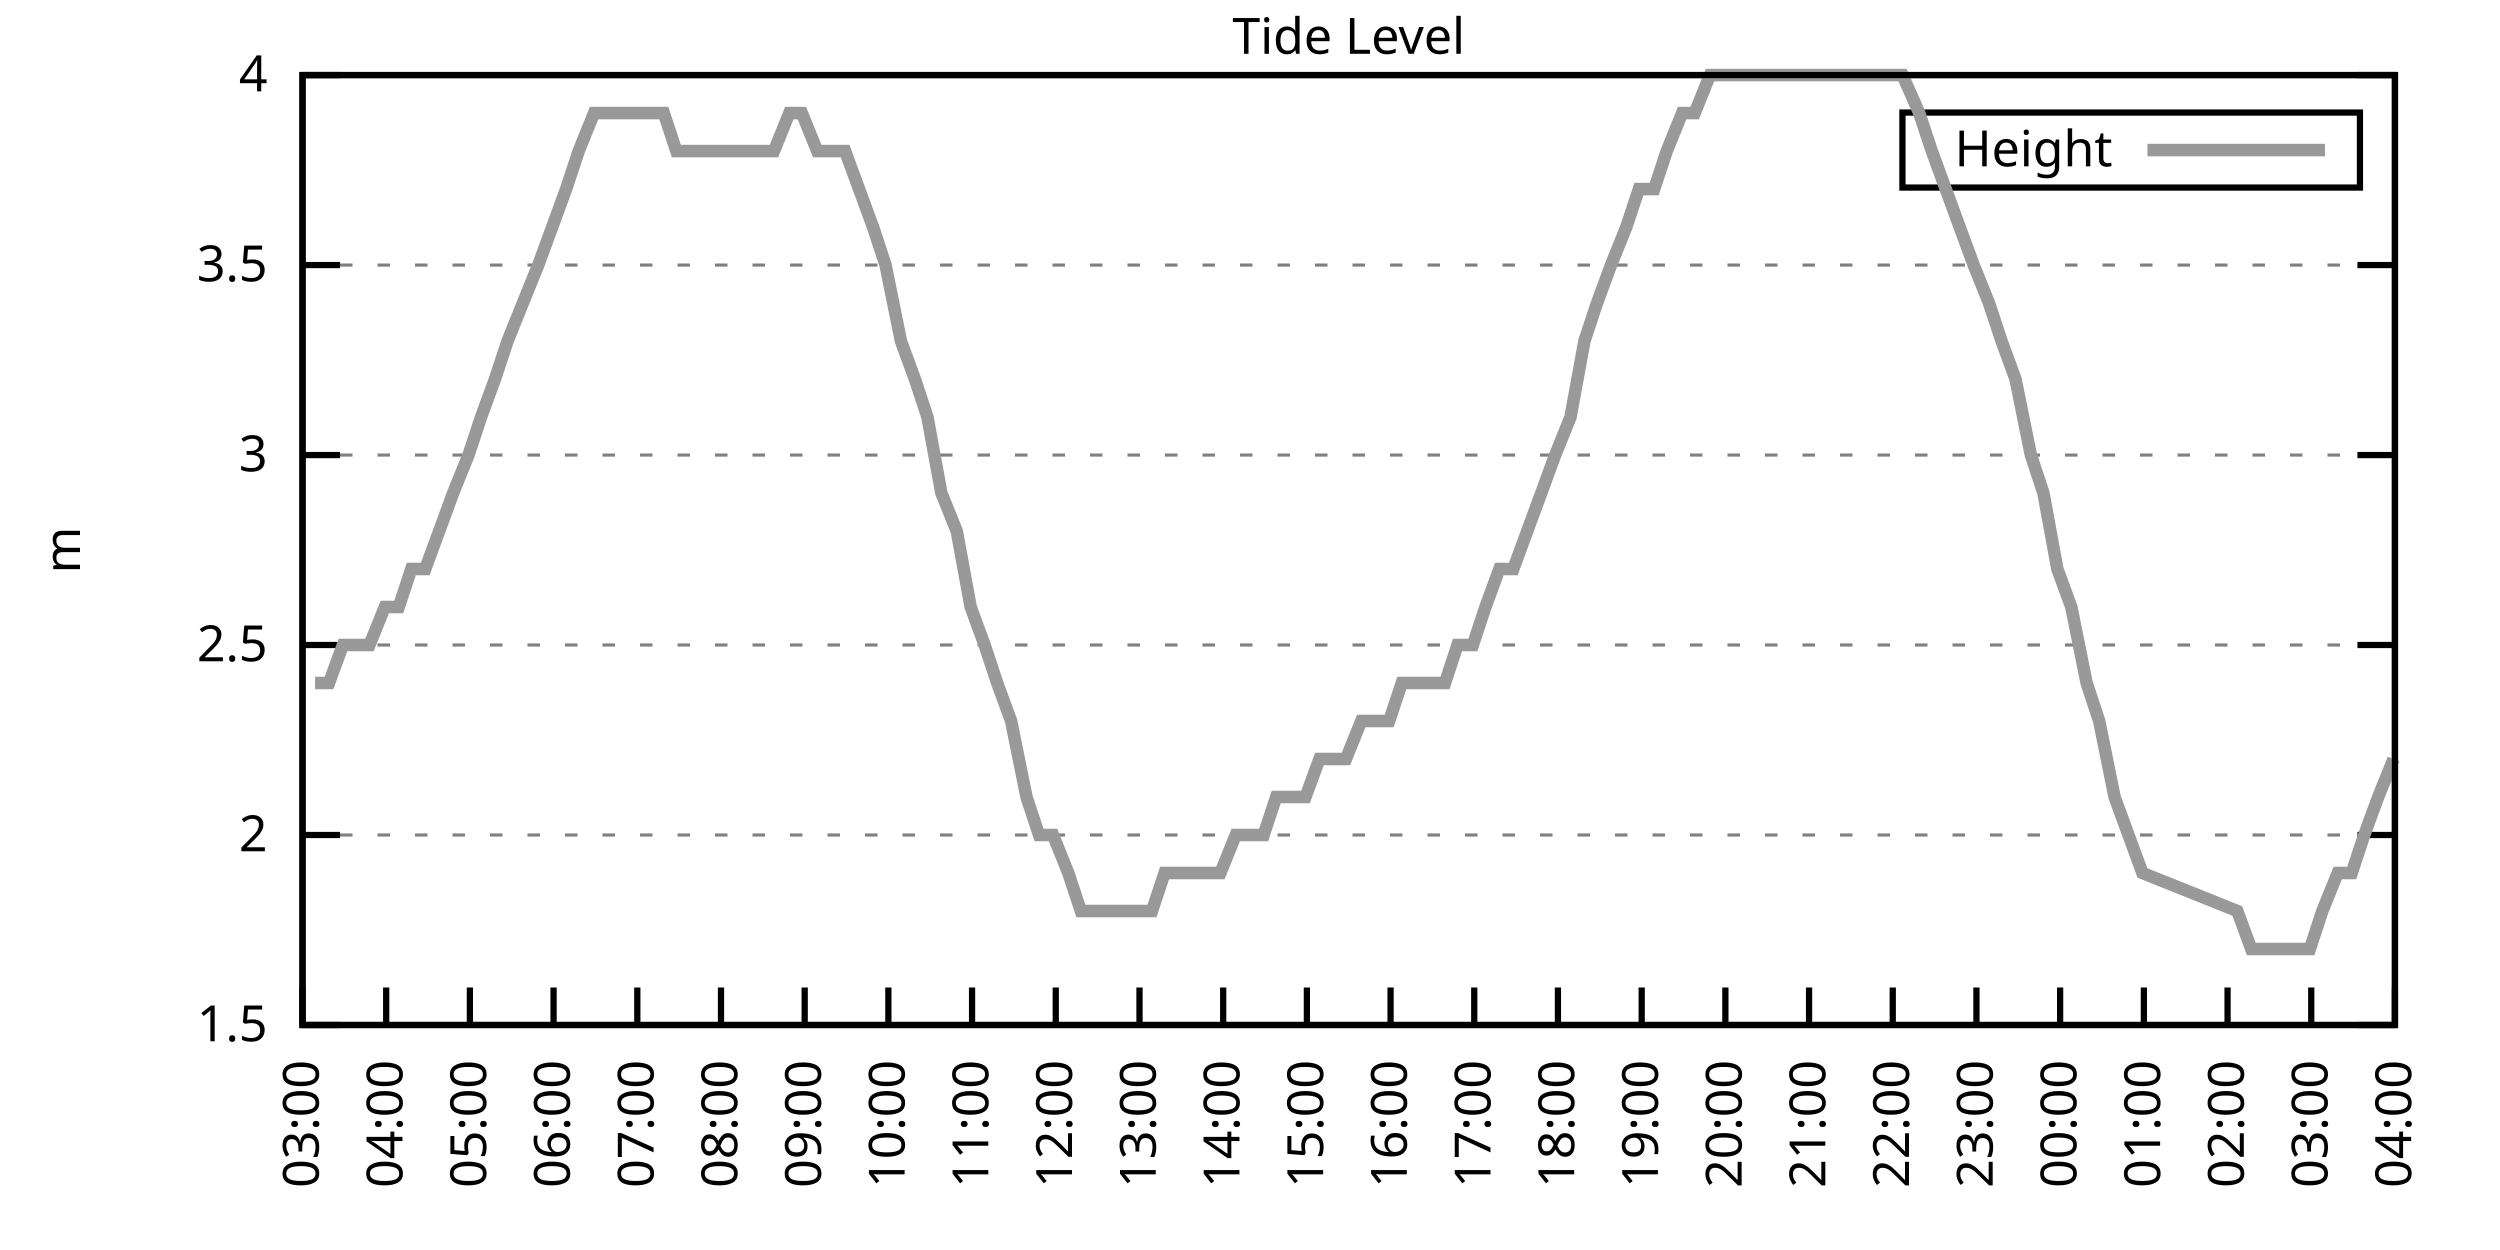
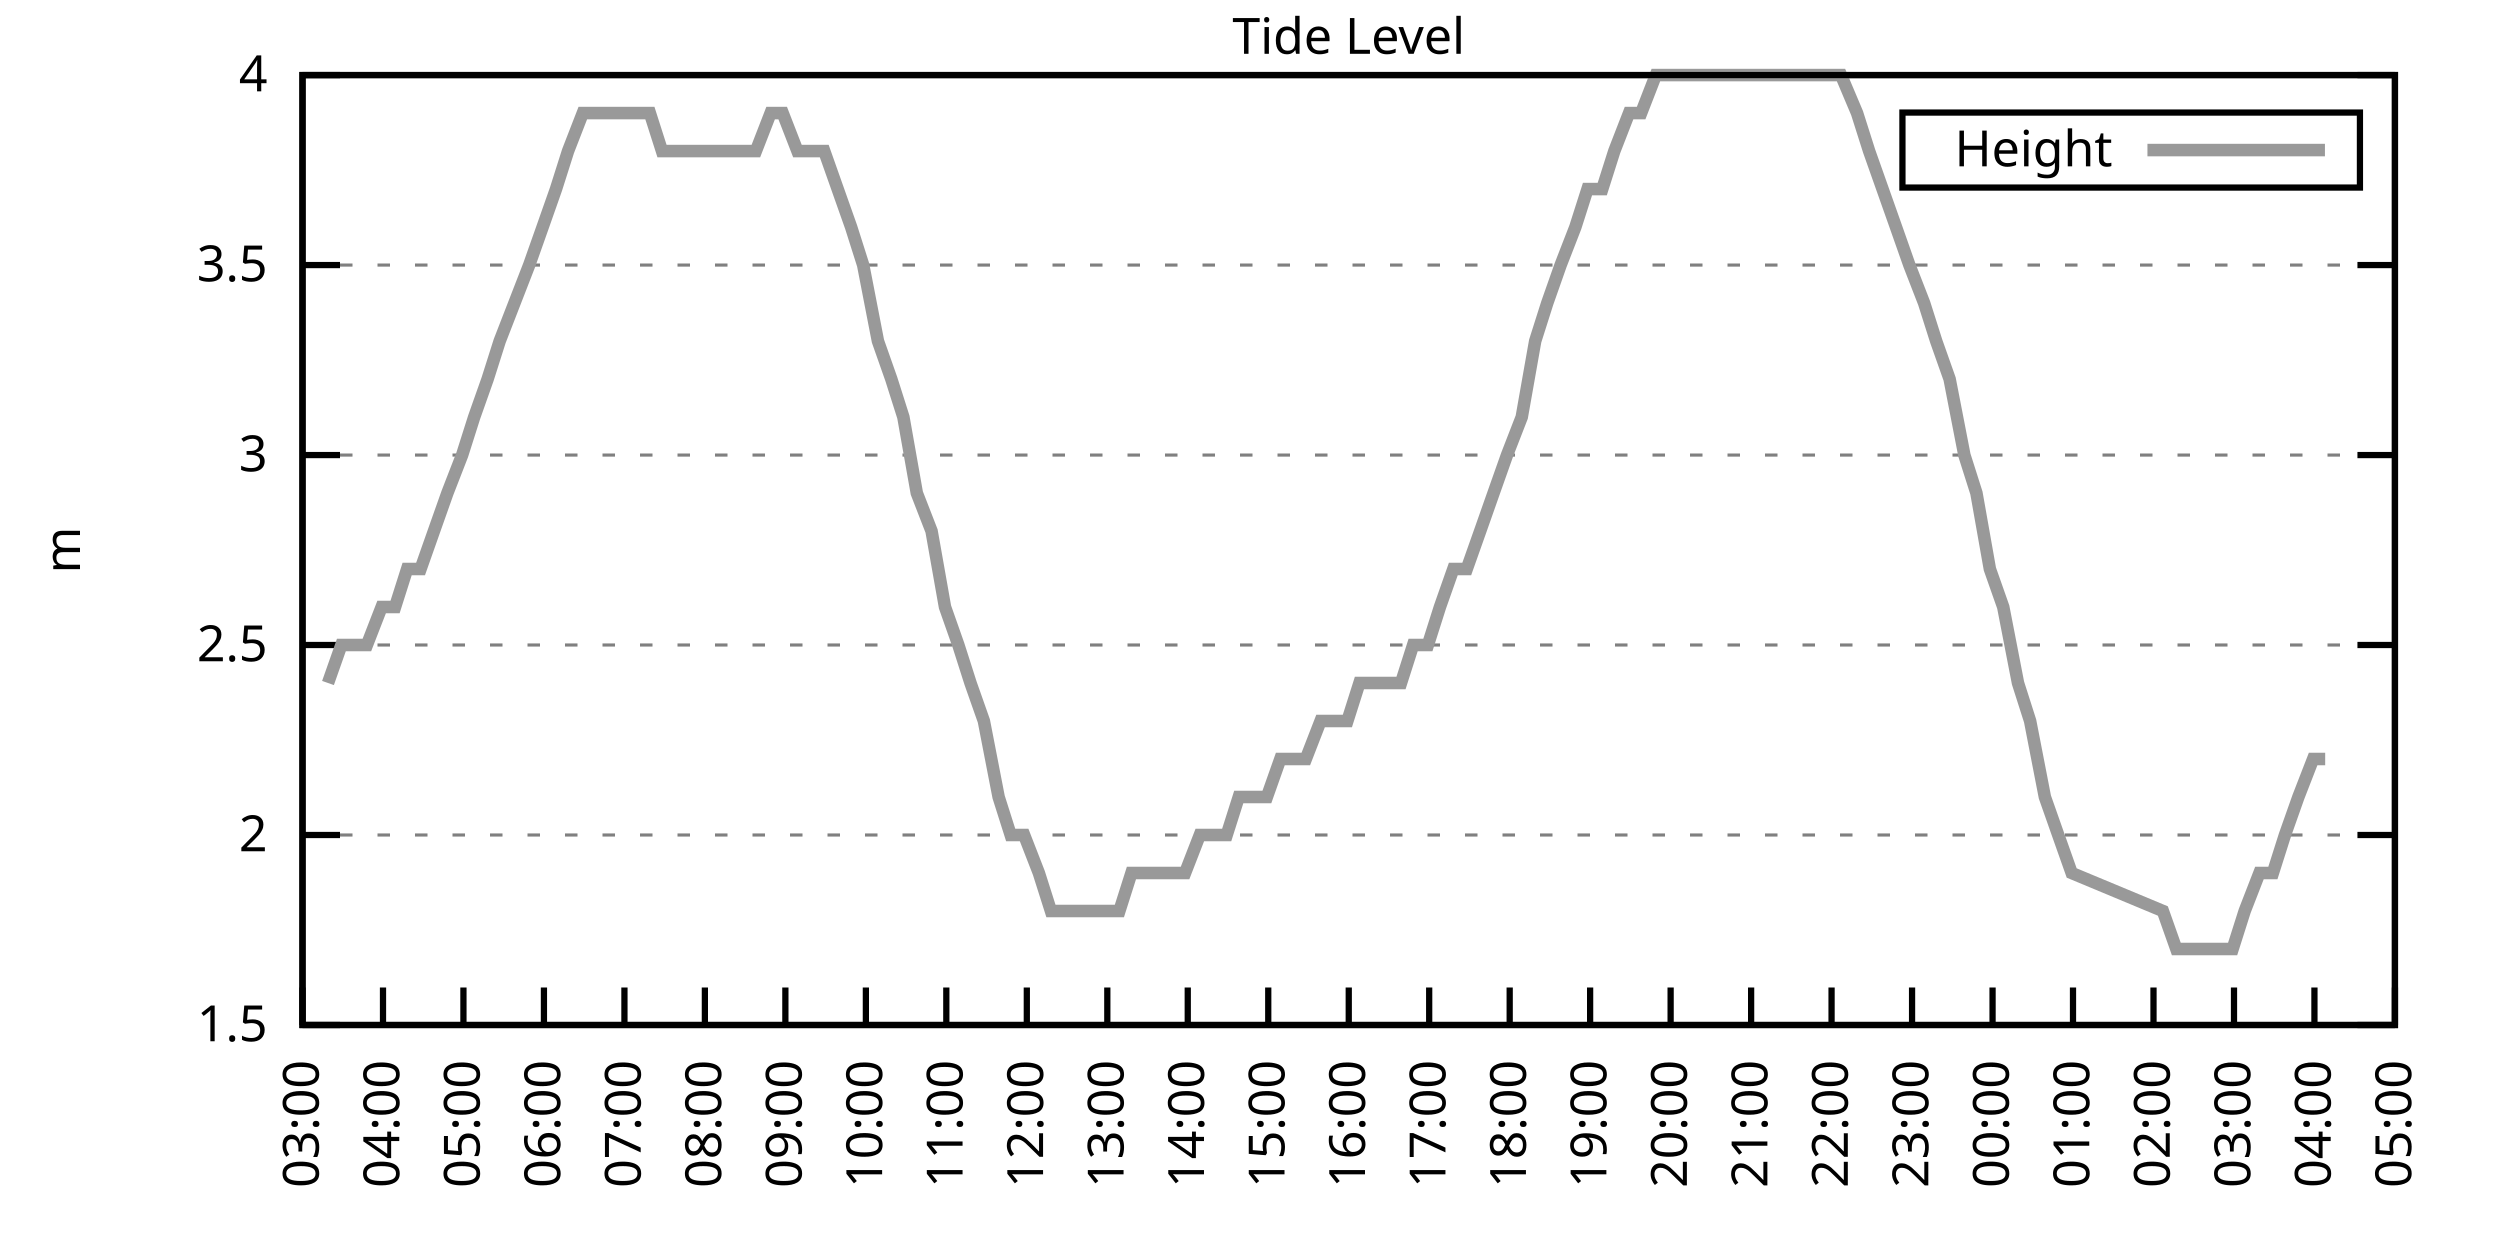
<svg xmlns="http://www.w3.org/2000/svg" xmlns:xlink="http://www.w3.org/1999/xlink" width="400" height="200" viewBox="0 0 400 200">
  <g id="gnuplot_canvas">
    <rect x="0" y="0" width="400" height="200" fill="none" />
    <defs>
      <circle id="gpDot" r="0.5" stroke-width="0.5" stroke="currentColor" />
      <path id="gpPt0" stroke-width="0.333" stroke="currentColor" d="M-1,0 h2 M0,-1 v2" />
      <path id="gpPt1" stroke-width="0.333" stroke="currentColor" d="M-1,-1 L1,1 M1,-1 L-1,1" />
      <path id="gpPt2" stroke-width="0.333" stroke="currentColor" d="M-1,0 L1,0 M0,-1 L0,1 M-1,-1 L1,1 M-1,1 L1,-1" />
      <rect id="gpPt3" stroke-width="0.333" stroke="currentColor" x="-1" y="-1" width="2" height="2" />
      <rect id="gpPt4" stroke-width="0.333" stroke="currentColor" fill="currentColor" x="-1" y="-1" width="2" height="2" />
      <circle id="gpPt5" stroke-width="0.333" stroke="currentColor" cx="0" cy="0" r="1" />
      <use xlink:href="#gpPt5" id="gpPt6" fill="currentColor" stroke="none" />
      <path id="gpPt7" stroke-width="0.333" stroke="currentColor" d="M0,-1.33 L-1.33,0.67 L1.33,0.67 z" />
      <use xlink:href="#gpPt7" id="gpPt8" fill="currentColor" stroke="none" />
      <use xlink:href="#gpPt7" id="gpPt9" stroke="currentColor" transform="rotate(180)" />
      <use xlink:href="#gpPt9" id="gpPt10" fill="currentColor" stroke="none" />
      <use xlink:href="#gpPt3" id="gpPt11" stroke="currentColor" transform="rotate(45)" />
      <use xlink:href="#gpPt11" id="gpPt12" fill="currentColor" stroke="none" />
      <path id="gpPt13" stroke-width="0.333" stroke="currentColor" d="M0,1.330 L1.265,0.411 L0.782,-1.067 L-0.782,-1.076 L-1.265,0.411 z" />
      <use xlink:href="#gpPt13" id="gpPt14" fill="currentColor" stroke="none" />
      <filter id="textbox" filterUnits="objectBoundingBox" x="0" y="0" height="1" width="1">
        <feFlood flood-color="white" flood-opacity="1" result="bgnd" />
        <feComposite in="SourceGraphic" in2="bgnd" operator="atop" />
      </filter>
      <filter id="greybox" filterUnits="objectBoundingBox" x="0" y="0" height="1" width="1">
        <feFlood flood-color="lightgrey" flood-opacity="1" result="grey" />
        <feComposite in="SourceGraphic" in2="grey" operator="atop" />
      </filter>
    </defs>
    <g fill="none" color="white" stroke="currentColor" stroke-width="1.00" stroke-linecap="butt" stroke-linejoin="miter">
</g>
    <g fill="none" color="black" stroke="currentColor" stroke-width="1.00" stroke-linecap="butt" stroke-linejoin="miter">
      <g stroke="none" shape-rendering="crispEdges">
        <polygon fill="rgb(255, 255, 255)" points="48.40,164.00 383.18,164.00 383.18,12.02 48.40,12.02 " />
      </g>
    </g>
    <g fill="none" color="black" stroke="currentColor" stroke-width="1.00" stroke-linecap="butt" stroke-linejoin="miter">
</g>
    <g fill="none" color="black" stroke="black" stroke-width="0.50" stroke-linecap="butt" stroke-linejoin="miter">
</g>
    <g fill="none" color="gray" stroke="currentColor" stroke-width="0.50" stroke-linecap="butt" stroke-linejoin="miter">
      <path stroke="gray" stroke-dasharray="2,4" class="gridline" d="M48.40,164.00 L383.19,164.00  " />
    </g>
    <g fill="none" color="gray" stroke="gray" stroke-width="1.00" stroke-linecap="butt" stroke-linejoin="miter">
</g>
    <g fill="none" color="black" stroke="currentColor" stroke-width="1.00" stroke-linecap="butt" stroke-linejoin="miter">
      <path stroke="black" d="M48.40,164.00 L54.40,164.00 M383.19,164.00 L377.19,164.00  " />
      <g transform="translate(42.80,166.60)" stroke="none" fill="black" font-family="Sans" font-size="8.00" text-anchor="end">
        <text>
          <tspan font-family="Sans"> 1.5</tspan>
        </text>
      </g>
    </g>
    <g fill="none" color="black" stroke="currentColor" stroke-width="1.00" stroke-linecap="butt" stroke-linejoin="miter">
</g>
    <g fill="none" color="black" stroke="black" stroke-width="0.50" stroke-linecap="butt" stroke-linejoin="miter">
</g>
    <g fill="none" color="gray" stroke="currentColor" stroke-width="0.50" stroke-linecap="butt" stroke-linejoin="miter">
      <path stroke="gray" stroke-dasharray="2,4" class="gridline" d="M48.40,133.60 L383.19,133.60  " />
    </g>
    <g fill="none" color="gray" stroke="gray" stroke-width="1.00" stroke-linecap="butt" stroke-linejoin="miter">
</g>
    <g fill="none" color="black" stroke="currentColor" stroke-width="1.00" stroke-linecap="butt" stroke-linejoin="miter">
      <path stroke="black" d="M48.40,133.60 L54.40,133.60 M383.19,133.60 L377.19,133.60  " />
      <g transform="translate(42.80,136.20)" stroke="none" fill="black" font-family="Sans" font-size="8.00" text-anchor="end">
        <text>
          <tspan font-family="Sans"> 2</tspan>
        </text>
      </g>
    </g>
    <g fill="none" color="black" stroke="currentColor" stroke-width="1.00" stroke-linecap="butt" stroke-linejoin="miter">
</g>
    <g fill="none" color="black" stroke="black" stroke-width="0.50" stroke-linecap="butt" stroke-linejoin="miter">
</g>
    <g fill="none" color="gray" stroke="currentColor" stroke-width="0.50" stroke-linecap="butt" stroke-linejoin="miter">
      <path stroke="gray" stroke-dasharray="2,4" class="gridline" d="M48.40,103.20 L383.19,103.20  " />
    </g>
    <g fill="none" color="gray" stroke="gray" stroke-width="1.00" stroke-linecap="butt" stroke-linejoin="miter">
</g>
    <g fill="none" color="black" stroke="currentColor" stroke-width="1.00" stroke-linecap="butt" stroke-linejoin="miter">
      <path stroke="black" d="M48.40,103.20 L54.40,103.20 M383.19,103.20 L377.19,103.20  " />
      <g transform="translate(42.80,105.80)" stroke="none" fill="black" font-family="Sans" font-size="8.00" text-anchor="end">
        <text>
          <tspan font-family="Sans"> 2.5</tspan>
        </text>
      </g>
    </g>
    <g fill="none" color="black" stroke="currentColor" stroke-width="1.00" stroke-linecap="butt" stroke-linejoin="miter">
</g>
    <g fill="none" color="black" stroke="black" stroke-width="0.50" stroke-linecap="butt" stroke-linejoin="miter">
</g>
    <g fill="none" color="gray" stroke="currentColor" stroke-width="0.50" stroke-linecap="butt" stroke-linejoin="miter">
      <path stroke="gray" stroke-dasharray="2,4" class="gridline" d="M48.40,72.81 L383.19,72.81  " />
    </g>
    <g fill="none" color="gray" stroke="gray" stroke-width="1.00" stroke-linecap="butt" stroke-linejoin="miter">
</g>
    <g fill="none" color="black" stroke="currentColor" stroke-width="1.00" stroke-linecap="butt" stroke-linejoin="miter">
      <path stroke="black" d="M48.40,72.81 L54.40,72.81 M383.19,72.81 L377.19,72.81  " />
      <g transform="translate(42.80,75.41)" stroke="none" fill="black" font-family="Sans" font-size="8.00" text-anchor="end">
        <text>
          <tspan font-family="Sans"> 3</tspan>
        </text>
      </g>
    </g>
    <g fill="none" color="black" stroke="currentColor" stroke-width="1.00" stroke-linecap="butt" stroke-linejoin="miter">
</g>
    <g fill="none" color="black" stroke="black" stroke-width="0.50" stroke-linecap="butt" stroke-linejoin="miter">
</g>
    <g fill="none" color="gray" stroke="currentColor" stroke-width="0.50" stroke-linecap="butt" stroke-linejoin="miter">
      <path stroke="gray" stroke-dasharray="2,4" class="gridline" d="M48.40,42.41 L383.19,42.41  " />
    </g>
    <g fill="none" color="gray" stroke="gray" stroke-width="1.00" stroke-linecap="butt" stroke-linejoin="miter">
</g>
    <g fill="none" color="black" stroke="currentColor" stroke-width="1.00" stroke-linecap="butt" stroke-linejoin="miter">
      <path stroke="black" d="M48.40,42.41 L54.40,42.41 M383.19,42.41 L377.19,42.41  " />
      <g transform="translate(42.80,45.01)" stroke="none" fill="black" font-family="Sans" font-size="8.00" text-anchor="end">
        <text>
          <tspan font-family="Sans"> 3.5</tspan>
        </text>
      </g>
    </g>
    <g fill="none" color="black" stroke="currentColor" stroke-width="1.00" stroke-linecap="butt" stroke-linejoin="miter">
</g>
    <g fill="none" color="black" stroke="black" stroke-width="0.50" stroke-linecap="butt" stroke-linejoin="miter">
</g>
    <g fill="none" color="gray" stroke="currentColor" stroke-width="0.50" stroke-linecap="butt" stroke-linejoin="miter">
      <path stroke="gray" stroke-dasharray="2,4" class="gridline" d="M48.40,12.01 L383.19,12.01  " />
    </g>
    <g fill="none" color="gray" stroke="gray" stroke-width="1.00" stroke-linecap="butt" stroke-linejoin="miter">
</g>
    <g fill="none" color="black" stroke="currentColor" stroke-width="1.00" stroke-linecap="butt" stroke-linejoin="miter">
      <path stroke="black" d="M48.40,12.01 L54.40,12.01 M383.19,12.01 L377.19,12.01  " />
      <g transform="translate(42.80,14.61)" stroke="none" fill="black" font-family="Sans" font-size="8.00" text-anchor="end">
        <text>
          <tspan font-family="Sans"> 4</tspan>
        </text>
      </g>
    </g>
    <g fill="none" color="black" stroke="currentColor" stroke-width="1.00" stroke-linecap="butt" stroke-linejoin="miter">
      <path stroke="black" d="M48.40,164.00 L48.40,158.00  " />
      <g transform="translate(51.00,169.60) rotate(270.00)" stroke="none" fill="black" font-family="Sans" font-size="8.00" text-anchor="end">
        <text>
          <tspan font-family="Sans">03:00</tspan>
        </text>
      </g>
    </g>
    <g fill="none" color="black" stroke="currentColor" stroke-width="1.00" stroke-linecap="butt" stroke-linejoin="miter">
-       <path stroke="black" d="M61.79,164.00 L61.79,158.00  " />
-       <g transform="translate(64.39,169.60) rotate(270.00)" stroke="none" fill="black" font-family="Sans" font-size="8.00" text-anchor="end">
+       <path stroke="black" d="M61.28,164.00 L61.28,158.00  " />
+       <g transform="translate(63.88,169.60) rotate(270.00)" stroke="none" fill="black" font-family="Sans" font-size="8.00" text-anchor="end">
        <text>
          <tspan font-family="Sans">04:00</tspan>
        </text>
      </g>
    </g>
    <g fill="none" color="black" stroke="currentColor" stroke-width="1.00" stroke-linecap="butt" stroke-linejoin="miter">
-       <path stroke="black" d="M75.18,164.00 L75.18,158.00  " />
-       <g transform="translate(77.78,169.60) rotate(270.00)" stroke="none" fill="black" font-family="Sans" font-size="8.00" text-anchor="end">
+       <path stroke="black" d="M74.15,164.00 L74.15,158.00  " />
+       <g transform="translate(76.75,169.60) rotate(270.00)" stroke="none" fill="black" font-family="Sans" font-size="8.00" text-anchor="end">
        <text>
          <tspan font-family="Sans">05:00</tspan>
        </text>
      </g>
    </g>
    <g fill="none" color="black" stroke="currentColor" stroke-width="1.00" stroke-linecap="butt" stroke-linejoin="miter">
-       <path stroke="black" d="M88.57,164.00 L88.57,158.00  " />
-       <g transform="translate(91.17,169.60) rotate(270.00)" stroke="none" fill="black" font-family="Sans" font-size="8.00" text-anchor="end">
+       <path stroke="black" d="M87.03,164.00 L87.03,158.00  " />
+       <g transform="translate(89.63,169.60) rotate(270.00)" stroke="none" fill="black" font-family="Sans" font-size="8.00" text-anchor="end">
        <text>
          <tspan font-family="Sans">06:00</tspan>
        </text>
      </g>
    </g>
    <g fill="none" color="black" stroke="currentColor" stroke-width="1.00" stroke-linecap="butt" stroke-linejoin="miter">
-       <path stroke="black" d="M101.97,164.00 L101.97,158.00  " />
-       <g transform="translate(104.57,169.60) rotate(270.00)" stroke="none" fill="black" font-family="Sans" font-size="8.00" text-anchor="end">
+       <path stroke="black" d="M99.91,164.00 L99.91,158.00  " />
+       <g transform="translate(102.51,169.60) rotate(270.00)" stroke="none" fill="black" font-family="Sans" font-size="8.00" text-anchor="end">
        <text>
          <tspan font-family="Sans">07:00</tspan>
        </text>
      </g>
    </g>
    <g fill="none" color="black" stroke="currentColor" stroke-width="1.00" stroke-linecap="butt" stroke-linejoin="miter">
-       <path stroke="black" d="M115.36,164.00 L115.36,158.00  " />
-       <g transform="translate(117.96,169.60) rotate(270.00)" stroke="none" fill="black" font-family="Sans" font-size="8.00" text-anchor="end">
+       <path stroke="black" d="M112.78,164.00 L112.78,158.00  " />
+       <g transform="translate(115.38,169.60) rotate(270.00)" stroke="none" fill="black" font-family="Sans" font-size="8.00" text-anchor="end">
        <text>
          <tspan font-family="Sans">08:00</tspan>
        </text>
      </g>
    </g>
    <g fill="none" color="black" stroke="currentColor" stroke-width="1.00" stroke-linecap="butt" stroke-linejoin="miter">
-       <path stroke="black" d="M128.75,164.00 L128.75,158.00  " />
-       <g transform="translate(131.35,169.60) rotate(270.00)" stroke="none" fill="black" font-family="Sans" font-size="8.00" text-anchor="end">
+       <path stroke="black" d="M125.66,164.00 L125.66,158.00  " />
+       <g transform="translate(128.26,169.60) rotate(270.00)" stroke="none" fill="black" font-family="Sans" font-size="8.00" text-anchor="end">
        <text>
          <tspan font-family="Sans">09:00</tspan>
        </text>
      </g>
    </g>
    <g fill="none" color="black" stroke="currentColor" stroke-width="1.00" stroke-linecap="butt" stroke-linejoin="miter">
-       <path stroke="black" d="M142.14,164.00 L142.14,158.00  " />
-       <g transform="translate(144.74,169.60) rotate(270.00)" stroke="none" fill="black" font-family="Sans" font-size="8.00" text-anchor="end">
+       <path stroke="black" d="M138.54,164.00 L138.54,158.00  " />
+       <g transform="translate(141.14,169.60) rotate(270.00)" stroke="none" fill="black" font-family="Sans" font-size="8.00" text-anchor="end">
        <text>
          <tspan font-family="Sans">10:00</tspan>
        </text>
      </g>
    </g>
    <g fill="none" color="black" stroke="currentColor" stroke-width="1.00" stroke-linecap="butt" stroke-linejoin="miter">
-       <path stroke="black" d="M155.53,164.00 L155.53,158.00  " />
-       <g transform="translate(158.13,169.60) rotate(270.00)" stroke="none" fill="black" font-family="Sans" font-size="8.00" text-anchor="end">
+       <path stroke="black" d="M151.41,164.00 L151.41,158.00  " />
+       <g transform="translate(154.01,169.60) rotate(270.00)" stroke="none" fill="black" font-family="Sans" font-size="8.00" text-anchor="end">
        <text>
          <tspan font-family="Sans">11:00</tspan>
        </text>
      </g>
    </g>
    <g fill="none" color="black" stroke="currentColor" stroke-width="1.00" stroke-linecap="butt" stroke-linejoin="miter">
-       <path stroke="black" d="M168.92,164.00 L168.92,158.00  " />
-       <g transform="translate(171.52,169.60) rotate(270.00)" stroke="none" fill="black" font-family="Sans" font-size="8.00" text-anchor="end">
+       <path stroke="black" d="M164.29,164.00 L164.29,158.00  " />
+       <g transform="translate(166.89,169.60) rotate(270.00)" stroke="none" fill="black" font-family="Sans" font-size="8.00" text-anchor="end">
        <text>
          <tspan font-family="Sans">12:00</tspan>
        </text>
      </g>
    </g>
    <g fill="none" color="black" stroke="currentColor" stroke-width="1.00" stroke-linecap="butt" stroke-linejoin="miter">
-       <path stroke="black" d="M182.32,164.00 L182.32,158.00  " />
-       <g transform="translate(184.92,169.60) rotate(270.00)" stroke="none" fill="black" font-family="Sans" font-size="8.00" text-anchor="end">
+       <path stroke="black" d="M177.17,164.00 L177.17,158.00  " />
+       <g transform="translate(179.77,169.60) rotate(270.00)" stroke="none" fill="black" font-family="Sans" font-size="8.00" text-anchor="end">
        <text>
          <tspan font-family="Sans">13:00</tspan>
        </text>
      </g>
    </g>
    <g fill="none" color="black" stroke="currentColor" stroke-width="1.00" stroke-linecap="butt" stroke-linejoin="miter">
-       <path stroke="black" d="M195.71,164.00 L195.71,158.00  " />
-       <g transform="translate(198.31,169.60) rotate(270.00)" stroke="none" fill="black" font-family="Sans" font-size="8.00" text-anchor="end">
+       <path stroke="black" d="M190.04,164.00 L190.04,158.00  " />
+       <g transform="translate(192.64,169.60) rotate(270.00)" stroke="none" fill="black" font-family="Sans" font-size="8.00" text-anchor="end">
        <text>
          <tspan font-family="Sans">14:00</tspan>
        </text>
      </g>
    </g>
    <g fill="none" color="black" stroke="currentColor" stroke-width="1.00" stroke-linecap="butt" stroke-linejoin="miter">
-       <path stroke="black" d="M209.10,164.00 L209.10,158.00  " />
-       <g transform="translate(211.70,169.60) rotate(270.00)" stroke="none" fill="black" font-family="Sans" font-size="8.00" text-anchor="end">
+       <path stroke="black" d="M202.92,164.00 L202.92,158.00  " />
+       <g transform="translate(205.52,169.60) rotate(270.00)" stroke="none" fill="black" font-family="Sans" font-size="8.00" text-anchor="end">
        <text>
          <tspan font-family="Sans">15:00</tspan>
        </text>
      </g>
    </g>
    <g fill="none" color="black" stroke="currentColor" stroke-width="1.00" stroke-linecap="butt" stroke-linejoin="miter">
-       <path stroke="black" d="M222.49,164.00 L222.49,158.00  " />
-       <g transform="translate(225.09,169.60) rotate(270.00)" stroke="none" fill="black" font-family="Sans" font-size="8.00" text-anchor="end">
+       <path stroke="black" d="M215.80,164.00 L215.80,158.00  " />
+       <g transform="translate(218.40,169.60) rotate(270.00)" stroke="none" fill="black" font-family="Sans" font-size="8.00" text-anchor="end">
        <text>
          <tspan font-family="Sans">16:00</tspan>
        </text>
      </g>
    </g>
    <g fill="none" color="black" stroke="currentColor" stroke-width="1.00" stroke-linecap="butt" stroke-linejoin="miter">
-       <path stroke="black" d="M235.88,164.00 L235.88,158.00  " />
-       <g transform="translate(238.48,169.60) rotate(270.00)" stroke="none" fill="black" font-family="Sans" font-size="8.00" text-anchor="end">
+       <path stroke="black" d="M228.67,164.00 L228.67,158.00  " />
+       <g transform="translate(231.27,169.60) rotate(270.00)" stroke="none" fill="black" font-family="Sans" font-size="8.00" text-anchor="end">
        <text>
          <tspan font-family="Sans">17:00</tspan>
        </text>
      </g>
    </g>
    <g fill="none" color="black" stroke="currentColor" stroke-width="1.00" stroke-linecap="butt" stroke-linejoin="miter">
-       <path stroke="black" d="M249.27,164.00 L249.27,158.00  " />
-       <g transform="translate(251.87,169.60) rotate(270.00)" stroke="none" fill="black" font-family="Sans" font-size="8.00" text-anchor="end">
+       <path stroke="black" d="M241.55,164.00 L241.55,158.00  " />
+       <g transform="translate(244.15,169.60) rotate(270.00)" stroke="none" fill="black" font-family="Sans" font-size="8.00" text-anchor="end">
        <text>
          <tspan font-family="Sans">18:00</tspan>
        </text>
      </g>
    </g>
    <g fill="none" color="black" stroke="currentColor" stroke-width="1.00" stroke-linecap="butt" stroke-linejoin="miter">
-       <path stroke="black" d="M262.67,164.00 L262.67,158.00  " />
-       <g transform="translate(265.27,169.60) rotate(270.00)" stroke="none" fill="black" font-family="Sans" font-size="8.00" text-anchor="end">
+       <path stroke="black" d="M254.42,164.00 L254.42,158.00  " />
+       <g transform="translate(257.02,169.60) rotate(270.00)" stroke="none" fill="black" font-family="Sans" font-size="8.00" text-anchor="end">
        <text>
          <tspan font-family="Sans">19:00</tspan>
        </text>
      </g>
    </g>
    <g fill="none" color="black" stroke="currentColor" stroke-width="1.00" stroke-linecap="butt" stroke-linejoin="miter">
-       <path stroke="black" d="M276.06,164.00 L276.06,158.00  " />
-       <g transform="translate(278.66,169.60) rotate(270.00)" stroke="none" fill="black" font-family="Sans" font-size="8.00" text-anchor="end">
+       <path stroke="black" d="M267.30,164.00 L267.30,158.00  " />
+       <g transform="translate(269.90,169.60) rotate(270.00)" stroke="none" fill="black" font-family="Sans" font-size="8.00" text-anchor="end">
        <text>
          <tspan font-family="Sans">20:00</tspan>
        </text>
      </g>
    </g>
    <g fill="none" color="black" stroke="currentColor" stroke-width="1.00" stroke-linecap="butt" stroke-linejoin="miter">
-       <path stroke="black" d="M289.45,164.00 L289.45,158.00  " />
-       <g transform="translate(292.05,169.60) rotate(270.00)" stroke="none" fill="black" font-family="Sans" font-size="8.00" text-anchor="end">
+       <path stroke="black" d="M280.18,164.00 L280.18,158.00  " />
+       <g transform="translate(282.78,169.60) rotate(270.00)" stroke="none" fill="black" font-family="Sans" font-size="8.00" text-anchor="end">
        <text>
          <tspan font-family="Sans">21:00</tspan>
        </text>
      </g>
    </g>
    <g fill="none" color="black" stroke="currentColor" stroke-width="1.00" stroke-linecap="butt" stroke-linejoin="miter">
-       <path stroke="black" d="M302.84,164.00 L302.84,158.00  " />
-       <g transform="translate(305.44,169.60) rotate(270.00)" stroke="none" fill="black" font-family="Sans" font-size="8.00" text-anchor="end">
+       <path stroke="black" d="M293.05,164.00 L293.05,158.00  " />
+       <g transform="translate(295.65,169.60) rotate(270.00)" stroke="none" fill="black" font-family="Sans" font-size="8.00" text-anchor="end">
        <text>
          <tspan font-family="Sans">22:00</tspan>
        </text>
      </g>
    </g>
    <g fill="none" color="black" stroke="currentColor" stroke-width="1.00" stroke-linecap="butt" stroke-linejoin="miter">
-       <path stroke="black" d="M316.23,164.00 L316.23,158.00  " />
-       <g transform="translate(318.83,169.60) rotate(270.00)" stroke="none" fill="black" font-family="Sans" font-size="8.00" text-anchor="end">
+       <path stroke="black" d="M305.93,164.00 L305.93,158.00  " />
+       <g transform="translate(308.53,169.60) rotate(270.00)" stroke="none" fill="black" font-family="Sans" font-size="8.00" text-anchor="end">
        <text>
          <tspan font-family="Sans">23:00</tspan>
        </text>
      </g>
    </g>
    <g fill="none" color="black" stroke="currentColor" stroke-width="1.00" stroke-linecap="butt" stroke-linejoin="miter">
-       <path stroke="black" d="M329.62,164.00 L329.62,158.00  " />
-       <g transform="translate(332.22,169.60) rotate(270.00)" stroke="none" fill="black" font-family="Sans" font-size="8.00" text-anchor="end">
+       <path stroke="black" d="M318.81,164.00 L318.81,158.00  " />
+       <g transform="translate(321.41,169.60) rotate(270.00)" stroke="none" fill="black" font-family="Sans" font-size="8.00" text-anchor="end">
        <text>
          <tspan font-family="Sans">00:00</tspan>
        </text>
      </g>
    </g>
    <g fill="none" color="black" stroke="currentColor" stroke-width="1.00" stroke-linecap="butt" stroke-linejoin="miter">
-       <path stroke="black" d="M343.02,164.00 L343.02,158.00  " />
-       <g transform="translate(345.62,169.60) rotate(270.00)" stroke="none" fill="black" font-family="Sans" font-size="8.00" text-anchor="end">
+       <path stroke="black" d="M331.68,164.00 L331.68,158.00  " />
+       <g transform="translate(334.28,169.60) rotate(270.00)" stroke="none" fill="black" font-family="Sans" font-size="8.00" text-anchor="end">
        <text>
          <tspan font-family="Sans">01:00</tspan>
        </text>
      </g>
    </g>
    <g fill="none" color="black" stroke="currentColor" stroke-width="1.00" stroke-linecap="butt" stroke-linejoin="miter">
-       <path stroke="black" d="M356.41,164.00 L356.41,158.00  " />
-       <g transform="translate(359.01,169.60) rotate(270.00)" stroke="none" fill="black" font-family="Sans" font-size="8.00" text-anchor="end">
+       <path stroke="black" d="M344.56,164.00 L344.56,158.00  " />
+       <g transform="translate(347.16,169.60) rotate(270.00)" stroke="none" fill="black" font-family="Sans" font-size="8.00" text-anchor="end">
        <text>
          <tspan font-family="Sans">02:00</tspan>
        </text>
      </g>
    </g>
    <g fill="none" color="black" stroke="currentColor" stroke-width="1.00" stroke-linecap="butt" stroke-linejoin="miter">
-       <path stroke="black" d="M369.80,164.00 L369.80,158.00  " />
-       <g transform="translate(372.40,169.60) rotate(270.00)" stroke="none" fill="black" font-family="Sans" font-size="8.00" text-anchor="end">
+       <path stroke="black" d="M357.44,164.00 L357.44,158.00  " />
+       <g transform="translate(360.04,169.60) rotate(270.00)" stroke="none" fill="black" font-family="Sans" font-size="8.00" text-anchor="end">
        <text>
          <tspan font-family="Sans">03:00</tspan>
+         </text>
+       </g>
+     </g>
+     <g fill="none" color="black" stroke="currentColor" stroke-width="1.00" stroke-linecap="butt" stroke-linejoin="miter">
+       <path stroke="black" d="M370.31,164.00 L370.31,158.00  " />
+       <g transform="translate(372.91,169.60) rotate(270.00)" stroke="none" fill="black" font-family="Sans" font-size="8.00" text-anchor="end">
+         <text>
+           <tspan font-family="Sans">04:00</tspan>
        </text>
      </g>
    </g>
    <g fill="none" color="black" stroke="currentColor" stroke-width="1.00" stroke-linecap="butt" stroke-linejoin="miter">
      <path stroke="black" d="M383.19,164.00 L383.19,158.00  " />
      <g transform="translate(385.79,169.60) rotate(270.00)" stroke="none" fill="black" font-family="Sans" font-size="8.00" text-anchor="end">
        <text>
-           <tspan font-family="Sans">04:00</tspan>
+           <tspan font-family="Sans">05:00</tspan>
        </text>
      </g>
    </g>
    <g fill="none" color="black" stroke="currentColor" stroke-width="1.00" stroke-linecap="butt" stroke-linejoin="miter">
</g>
    <g fill="none" color="black" stroke="currentColor" stroke-width="1.00" stroke-linecap="butt" stroke-linejoin="miter">
      <path stroke="black" d="M48.40,12.01 L48.40,164.00 L383.19,164.00 L383.19,12.01 L48.40,12.01 Z  " />
    </g>
    <g fill="none" color="black" stroke="currentColor" stroke-width="1.00" stroke-linecap="butt" stroke-linejoin="miter">
</g>
    <g fill="none" color="black" stroke="currentColor" stroke-width="1.00" stroke-linecap="butt" stroke-linejoin="miter">
      <path stroke="black" d="M304.39,30.01 L304.39,18.01 L377.59,18.01 L377.59,30.01 L304.39,30.01 Z  " />
    </g>
    <g id="Tide_level_plot_1">
      <g fill="none" color="white" stroke="black" stroke-width="2.00" stroke-linecap="butt" stroke-linejoin="miter">
</g>
      <g fill="none" color="black" stroke="currentColor" stroke-width="2.00" stroke-linecap="butt" stroke-linejoin="miter">
        <g transform="translate(337.99,26.61)" stroke="none" fill="black" font-family="Sans" font-size="8.00" text-anchor="end">
          <text>
            <tspan font-family="Sans">Height</tspan>
          </text>
        </g>
      </g>
      <g fill="none" color="black" stroke="currentColor" stroke-width="2.00" stroke-linecap="butt" stroke-linejoin="miter">
-         <path stroke="rgb(153, 153, 153)" d="M343.59,24.01 L371.99,24.01 M50.41,109.28 L52.64,109.28 L54.87,103.20 L56.88,103.20 L59.11,103.20 L61.57,97.12   L63.80,97.12 L65.81,91.04 L68.04,91.04 L70.27,84.97 L72.50,78.89 L74.96,72.81 L76.97,66.73 L79.20,60.65   L81.21,54.57 L83.66,48.49 L86.12,42.41 L88.35,36.33 L90.58,30.25 L92.59,24.17 L95.05,18.09 L97.28,18.09   L99.29,18.09 L101.74,18.09 L103.75,18.09 L106.21,18.09 L108.22,24.17 L110.45,24.17 L112.90,24.17 L115.13,24.17   L117.37,24.17 L119.38,24.17 L121.61,24.17 L123.84,24.17 L126.29,18.09 L128.30,18.09 L130.76,24.17 L132.99,24.17   L135.22,24.17 L137.45,30.25 L139.69,36.33 L141.69,42.41 L144.15,54.57 L146.38,60.65 L148.39,66.73 L150.62,78.89   L153.08,84.97 L155.31,97.12 L157.54,103.20 L159.55,109.28 L161.78,115.36 L164.24,127.52 L166.25,133.60 L168.48,133.60   L170.93,139.68 L172.94,145.76 L175.17,145.76 L177.63,145.76 L179.64,145.76 L182.09,145.76 L184.32,145.76 L186.33,139.68   L188.57,139.68 L190.80,139.68 L193.25,139.68 L195.26,139.68 L197.72,133.60 L199.95,133.60 L202.18,133.60 L204.19,127.52   L206.42,127.52 L208.88,127.52 L211.11,121.44 L213.34,121.44 L215.35,121.44 L217.80,115.36 L219.81,115.36 L222.27,115.36   L224.28,109.28 L226.73,109.28 L228.96,109.28 L231.20,109.28 L233.20,103.20 L235.66,103.20 L237.67,97.12 L239.90,91.04   L242.13,91.04 L244.36,84.97 L246.60,78.89 L248.83,72.81 L251.28,66.73 L253.51,54.57 L255.52,48.49 L257.76,42.41   L260.21,36.33 L262.22,30.25 L264.67,30.25 L266.68,24.17 L269.14,18.09 L271.15,18.09 L273.60,12.01 L275.83,12.01   L278.07,12.01 L280.07,12.01 L282.31,12.01 L284.54,12.01 L286.77,12.01 L289.23,12.01 L291.23,12.01 L293.47,12.01   L295.70,12.01 L298.15,12.01 L300.39,12.01 L302.62,12.01 L304.40,12.01 L307.08,18.09 L309.09,24.17 L311.32,30.25   L313.55,36.33 L315.79,42.41 L318.24,48.49 L320.25,54.57 L322.48,60.65 L324.94,72.81 L326.95,78.89 L329.18,91.04   L331.41,97.12 L333.86,109.28 L335.87,115.36 L338.33,127.52 L340.56,133.60 L342.79,139.68 L357.97,145.76 L360.20,151.84   L362.88,151.84 L364.89,151.84 L367.12,151.84 L369.58,151.84 L371.58,145.76 L374.04,139.68 L376.27,139.68 L378.28,133.60   L380.51,127.52 L382.97,121.44  " />
+         <path stroke="rgb(153, 153, 153)" d="M343.59,24.01 L371.99,24.01 M52.48,109.28 L54.62,103.20 L56.56,103.20 L58.70,103.20 L61.06,97.12 L63.21,97.12   L65.14,91.04 L67.29,91.04 L69.43,84.97 L71.58,78.89 L73.94,72.81 L75.87,66.73 L78.02,60.65 L79.95,54.57   L82.31,48.49 L84.67,42.41 L86.82,36.33 L88.96,30.25 L90.89,24.17 L93.25,18.09 L95.40,18.09 L97.33,18.09   L99.69,18.09 L101.62,18.09 L103.98,18.09 L105.92,24.17 L108.06,24.17 L110.42,24.17 L112.57,24.17 L114.71,24.17   L116.65,24.17 L118.79,24.17 L120.94,24.17 L123.30,18.09 L125.23,18.09 L127.59,24.17 L129.74,24.17 L131.88,24.17   L134.03,30.25 L136.18,36.33 L138.11,42.41 L140.47,54.57 L142.61,60.65 L144.54,66.73 L146.69,78.89 L149.05,84.97   L151.20,97.12 L153.34,103.20 L155.28,109.28 L157.42,115.36 L159.78,127.52 L161.71,133.60 L163.86,133.60 L166.22,139.68   L168.15,145.76 L170.30,145.76 L172.66,145.76 L174.59,145.76 L176.95,145.76 L179.10,145.76 L181.03,139.68 L183.17,139.68   L185.32,139.68 L187.68,139.68 L189.61,139.68 L191.97,133.60 L194.12,133.60 L196.27,133.60 L198.20,127.52 L200.34,127.52   L202.70,127.52 L204.85,121.44 L207.00,121.44 L208.93,121.44 L211.29,115.36 L213.22,115.36 L215.58,115.36 L217.51,109.28   L219.87,109.28 L222.02,109.28 L224.16,109.28 L226.10,103.20 L228.46,103.20 L230.39,97.12 L232.53,91.04 L234.68,91.04   L236.83,84.97 L238.97,78.89 L241.12,72.81 L243.48,66.73 L245.63,54.57 L247.56,48.49 L249.70,42.41 L252.06,36.33   L254.00,30.25 L256.36,30.25 L258.29,24.17 L260.65,18.09 L262.58,18.09 L264.94,12.01 L267.09,12.01 L269.23,12.01   L271.16,12.01 L273.31,12.01 L275.46,12.01 L277.60,12.01 L279.96,12.01 L281.89,12.01 L284.04,12.01 L286.19,12.01   L288.55,12.01 L290.69,12.01 L292.84,12.01 L294.56,12.01 L297.13,18.09 L299.06,24.17 L301.21,30.25 L303.36,36.33   L305.50,42.41 L307.86,48.49 L309.79,54.57 L311.94,60.65 L314.30,72.81 L316.23,78.89 L318.38,91.04 L320.52,97.12   L322.88,109.28 L324.82,115.36 L327.18,127.52 L329.32,133.60 L331.47,139.68 L346.06,145.76 L348.21,151.84 L350.78,151.84   L352.72,151.84 L354.86,151.84 L357.22,151.84 L359.15,145.76 L361.51,139.68 L363.66,139.68 L365.59,133.60 L367.74,127.52   L370.10,121.44 L372.03,121.44  " />
      </g>
    </g>
    <g fill="none" color="black" stroke="currentColor" stroke-width="2.00" stroke-linecap="butt" stroke-linejoin="miter">
</g>
    <g fill="none" color="black" stroke="black" stroke-width="1.00" stroke-linecap="butt" stroke-linejoin="miter">
</g>
    <g fill="none" color="black" stroke="currentColor" stroke-width="1.00" stroke-linecap="butt" stroke-linejoin="miter">
      <path stroke="black" d="M48.40,12.01 L48.40,164.00 L383.19,164.00 L383.19,12.01 L48.40,12.01 Z  " />
      <g transform="translate(12.80,88.01) rotate(270.00)" stroke="none" fill="black" font-family="Sans" font-size="8.00" text-anchor="middle">
        <text>
          <tspan font-family="Sans">m</tspan>
        </text>
      </g>
    </g>
    <g fill="none" color="black" stroke="currentColor" stroke-width="1.00" stroke-linecap="butt" stroke-linejoin="miter">
</g>
    <g fill="none" color="black" stroke="currentColor" stroke-width="1.00" stroke-linecap="butt" stroke-linejoin="miter">
      <g transform="translate(215.79,8.61)" stroke="none" fill="black" font-family="Sans" font-size="8.00" text-anchor="middle">
        <text>
          <tspan font-family="Sans">Tide Level</tspan>
        </text>
      </g>
    </g>
    <g fill="none" color="black" stroke="currentColor" stroke-width="1.00" stroke-linecap="butt" stroke-linejoin="miter">
</g>
  </g>
</svg>
